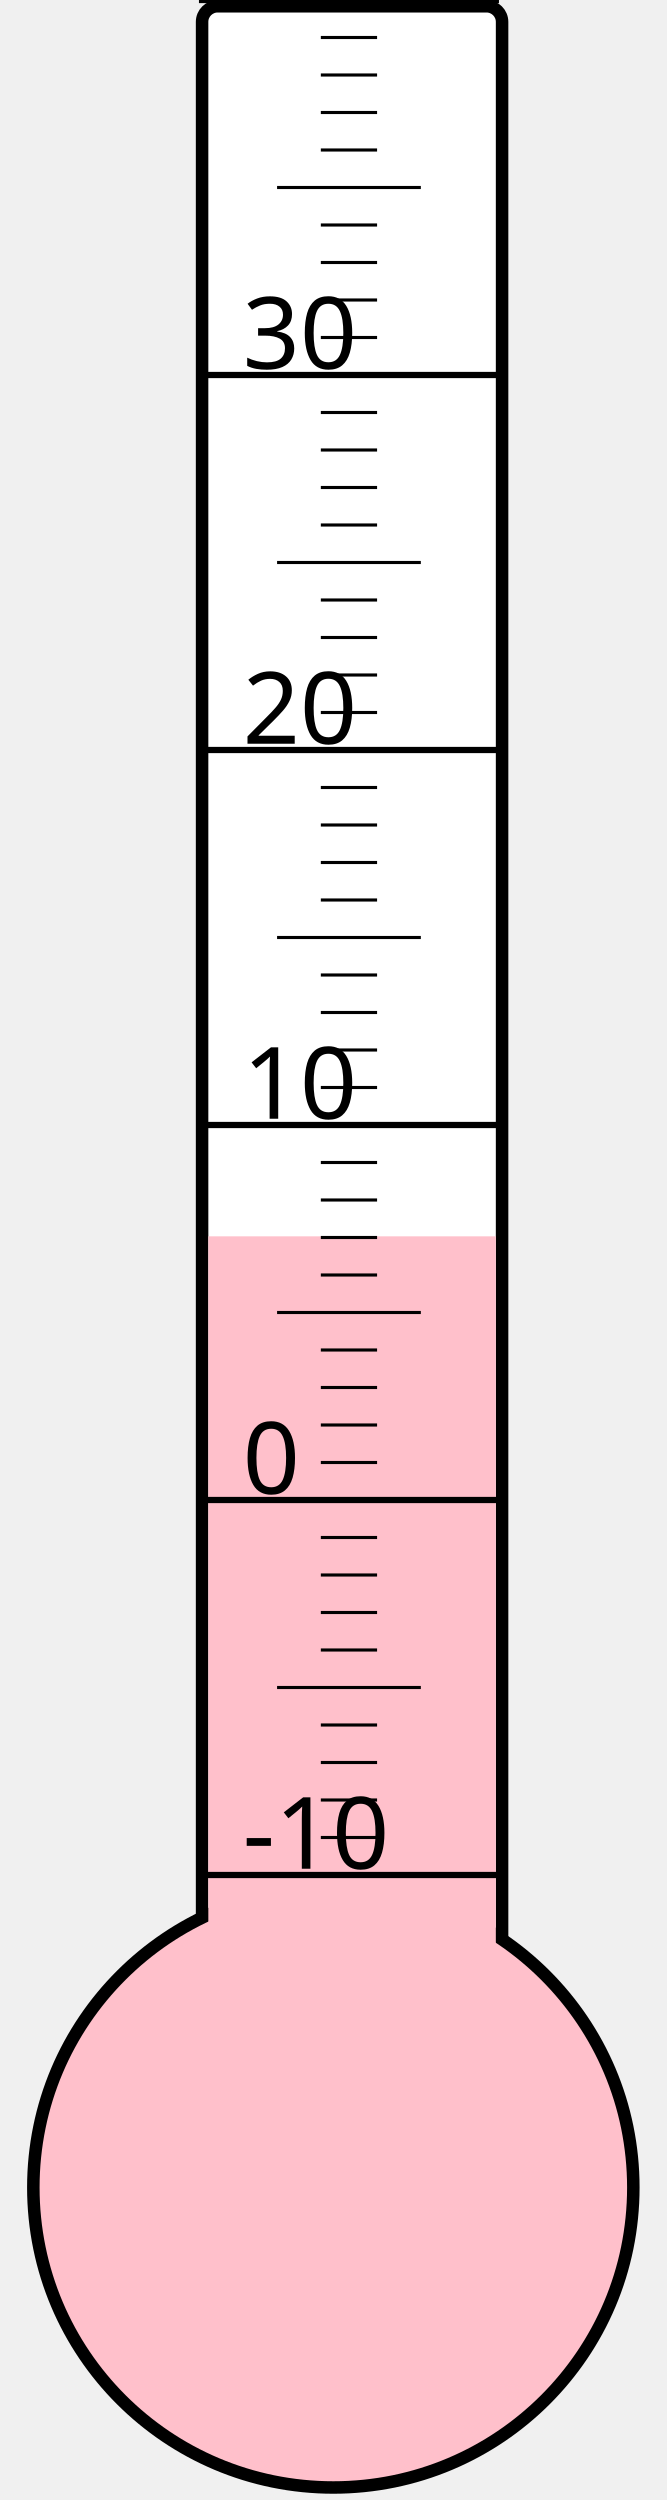
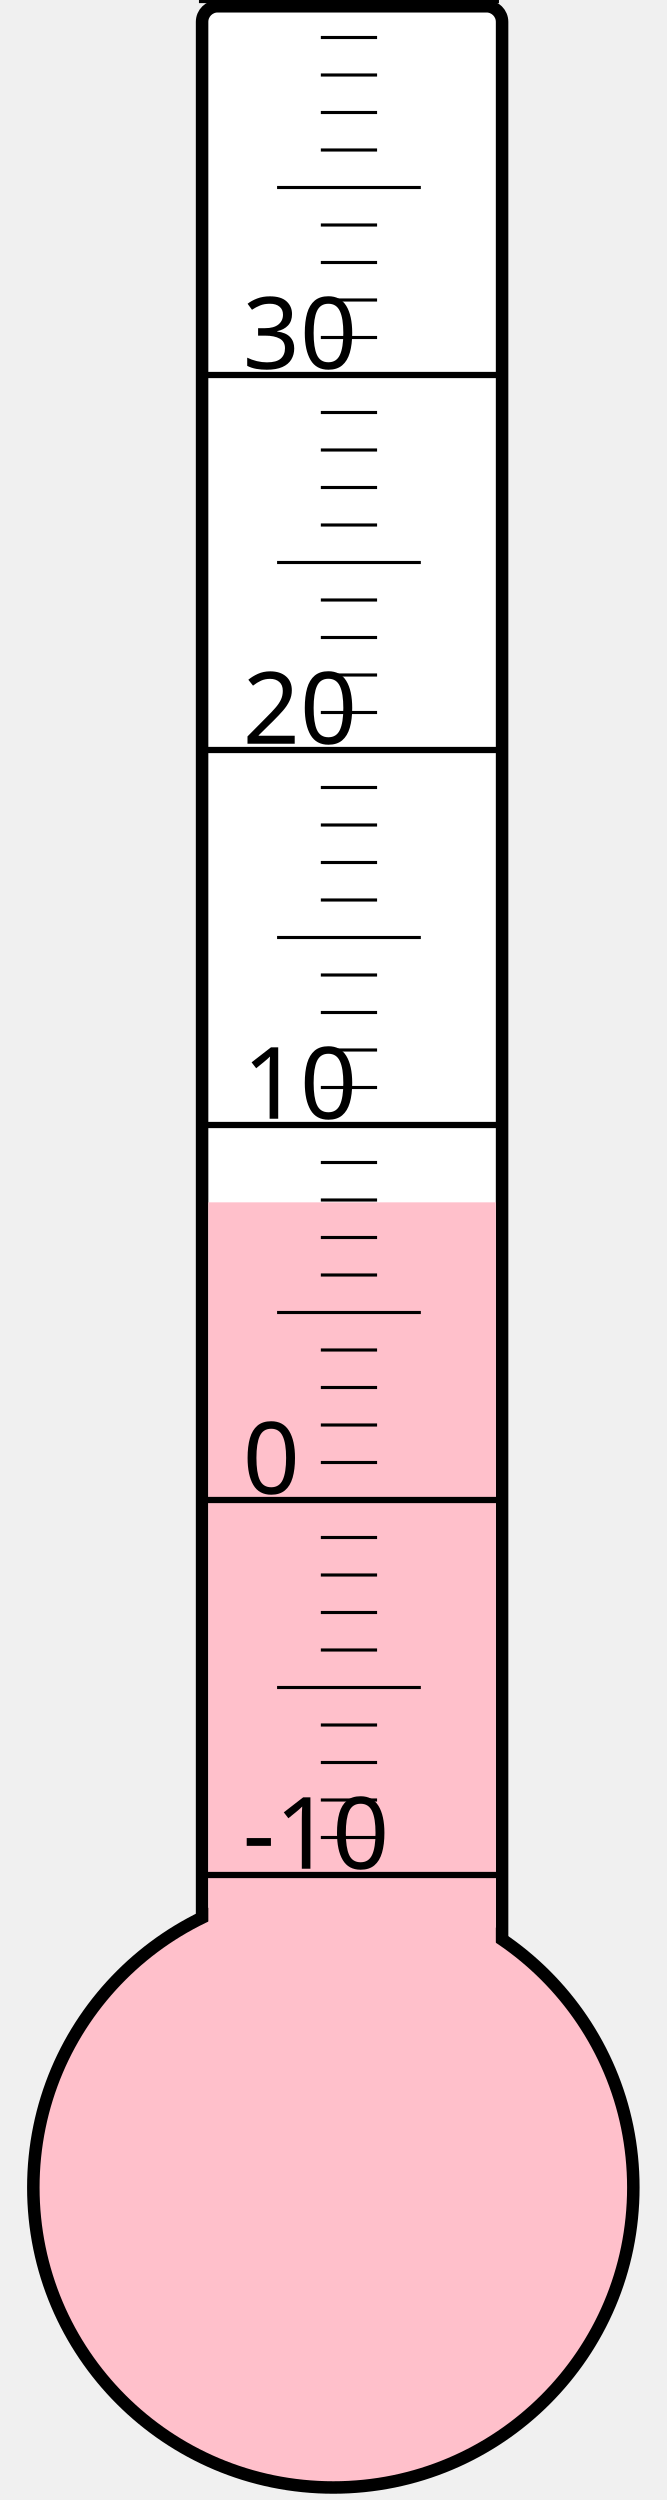
<svg xmlns="http://www.w3.org/2000/svg" width="40px" height="150px" viewBox="0 0 200 800">
  <rect width="200" height="800" x="0" y="0" style="fill: #ffffeb; fill-opacity: 0;" />
  <rect width="96" height="680" x="58" y="2" rx="5" ry="5" style="fill: white; fill-opacity: 1; stroke: black; stroke-width: 4;" />
  <circle cx="100" cy="700" r="96" style="fill: pink; stroke: black; stroke-width: 4;" />
-   <rect width="92" height="304.375" x="60" y="395.625" style="fill: pink; fill-opacity: 1; stroke-width: 0;" />
+   <rect width="92" height="315.25" x="60" y="384.75" style="fill: pink; fill-opacity: 1; stroke-width: 0;" />
  <text x="71" y="598" style="font-family: sans-serif; font-size: 24pt;">-10</text>
  <text x="71" y="478" style="font-family: sans-serif; font-size: 24pt;">0</text>
  <text x="71" y="358" style="font-family: sans-serif; font-size: 24pt;">10</text>
  <text x="71" y="238" style="font-family: sans-serif; font-size: 24pt;">20</text>
  <text x="71" y="118" style="font-family: sans-serif; font-size: 24pt;">30</text>
  <g style="stroke: black;">
    <line x1="57" y1="600" x2="153" y2="600" style="stroke-width: 2;" />
    <line x1="96" y1="588" x2="114" y2="588" style="stroke-width: 1;" />
    <line x1="96" y1="576" x2="114" y2="576" style="stroke-width: 1;" />
    <line x1="96" y1="564" x2="114" y2="564" style="stroke-width: 1;" />
    <line x1="96" y1="552" x2="114" y2="552" style="stroke-width: 1;" />
    <line x1="82" y1="540" x2="128" y2="540" style="stroke-width: 1;" />
    <line x1="96" y1="528" x2="114" y2="528" style="stroke-width: 1;" />
    <line x1="96" y1="516" x2="114" y2="516" style="stroke-width: 1;" />
    <line x1="96" y1="504" x2="114" y2="504" style="stroke-width: 1;" />
    <line x1="96" y1="492" x2="114" y2="492" style="stroke-width: 1;" />
    <line x1="57" y1="480" x2="153" y2="480" style="stroke-width: 2;" />
    <line x1="96" y1="468" x2="114" y2="468" style="stroke-width: 1;" />
    <line x1="96" y1="456" x2="114" y2="456" style="stroke-width: 1;" />
    <line x1="96" y1="444" x2="114" y2="444" style="stroke-width: 1;" />
    <line x1="96" y1="432" x2="114" y2="432" style="stroke-width: 1;" />
    <line x1="82" y1="420" x2="128" y2="420" style="stroke-width: 1;" />
    <line x1="96" y1="408" x2="114" y2="408" style="stroke-width: 1;" />
    <line x1="96" y1="396" x2="114" y2="396" style="stroke-width: 1;" />
    <line x1="96" y1="384" x2="114" y2="384" style="stroke-width: 1;" />
    <line x1="96" y1="372" x2="114" y2="372" style="stroke-width: 1;" />
    <line x1="57" y1="360" x2="153" y2="360" style="stroke-width: 2;" />
    <line x1="96" y1="348" x2="114" y2="348" style="stroke-width: 1;" />
    <line x1="96" y1="336" x2="114" y2="336" style="stroke-width: 1;" />
    <line x1="96" y1="324" x2="114" y2="324" style="stroke-width: 1;" />
    <line x1="96" y1="312" x2="114" y2="312" style="stroke-width: 1;" />
    <line x1="82" y1="300" x2="128" y2="300" style="stroke-width: 1;" />
    <line x1="96" y1="288" x2="114" y2="288" style="stroke-width: 1;" />
    <line x1="96" y1="276" x2="114" y2="276" style="stroke-width: 1;" />
    <line x1="96" y1="264" x2="114" y2="264" style="stroke-width: 1;" />
    <line x1="96" y1="252" x2="114" y2="252" style="stroke-width: 1;" />
    <line x1="57" y1="240" x2="153" y2="240" style="stroke-width: 2;" />
    <line x1="96" y1="228" x2="114" y2="228" style="stroke-width: 1;" />
    <line x1="96" y1="216" x2="114" y2="216" style="stroke-width: 1;" />
    <line x1="96" y1="204" x2="114" y2="204" style="stroke-width: 1;" />
    <line x1="96" y1="192" x2="114" y2="192" style="stroke-width: 1;" />
    <line x1="82" y1="180" x2="128" y2="180" style="stroke-width: 1;" />
    <line x1="96" y1="168" x2="114" y2="168" style="stroke-width: 1;" />
    <line x1="96" y1="156" x2="114" y2="156" style="stroke-width: 1;" />
    <line x1="96" y1="144" x2="114" y2="144" style="stroke-width: 1;" />
    <line x1="96" y1="132" x2="114" y2="132" style="stroke-width: 1;" />
    <line x1="57" y1="120" x2="153" y2="120" style="stroke-width: 2;" />
    <line x1="96" y1="108" x2="114" y2="108" style="stroke-width: 1;" />
    <line x1="96" y1="96" x2="114" y2="96" style="stroke-width: 1;" />
    <line x1="96" y1="84" x2="114" y2="84" style="stroke-width: 1;" />
    <line x1="96" y1="72" x2="114" y2="72" style="stroke-width: 1;" />
    <line x1="82" y1="60" x2="128" y2="60" style="stroke-width: 1;" />
    <line x1="96" y1="48" x2="114" y2="48" style="stroke-width: 1;" />
    <line x1="96" y1="36" x2="114" y2="36" style="stroke-width: 1;" />
    <line x1="96" y1="24" x2="114" y2="24" style="stroke-width: 1;" />
    <line x1="96" y1="12" x2="114" y2="12" style="stroke-width: 1;" />
    <line x1="57" y1="0" x2="153" y2="0" style="stroke-width: 2;" />
  </g>
</svg>
